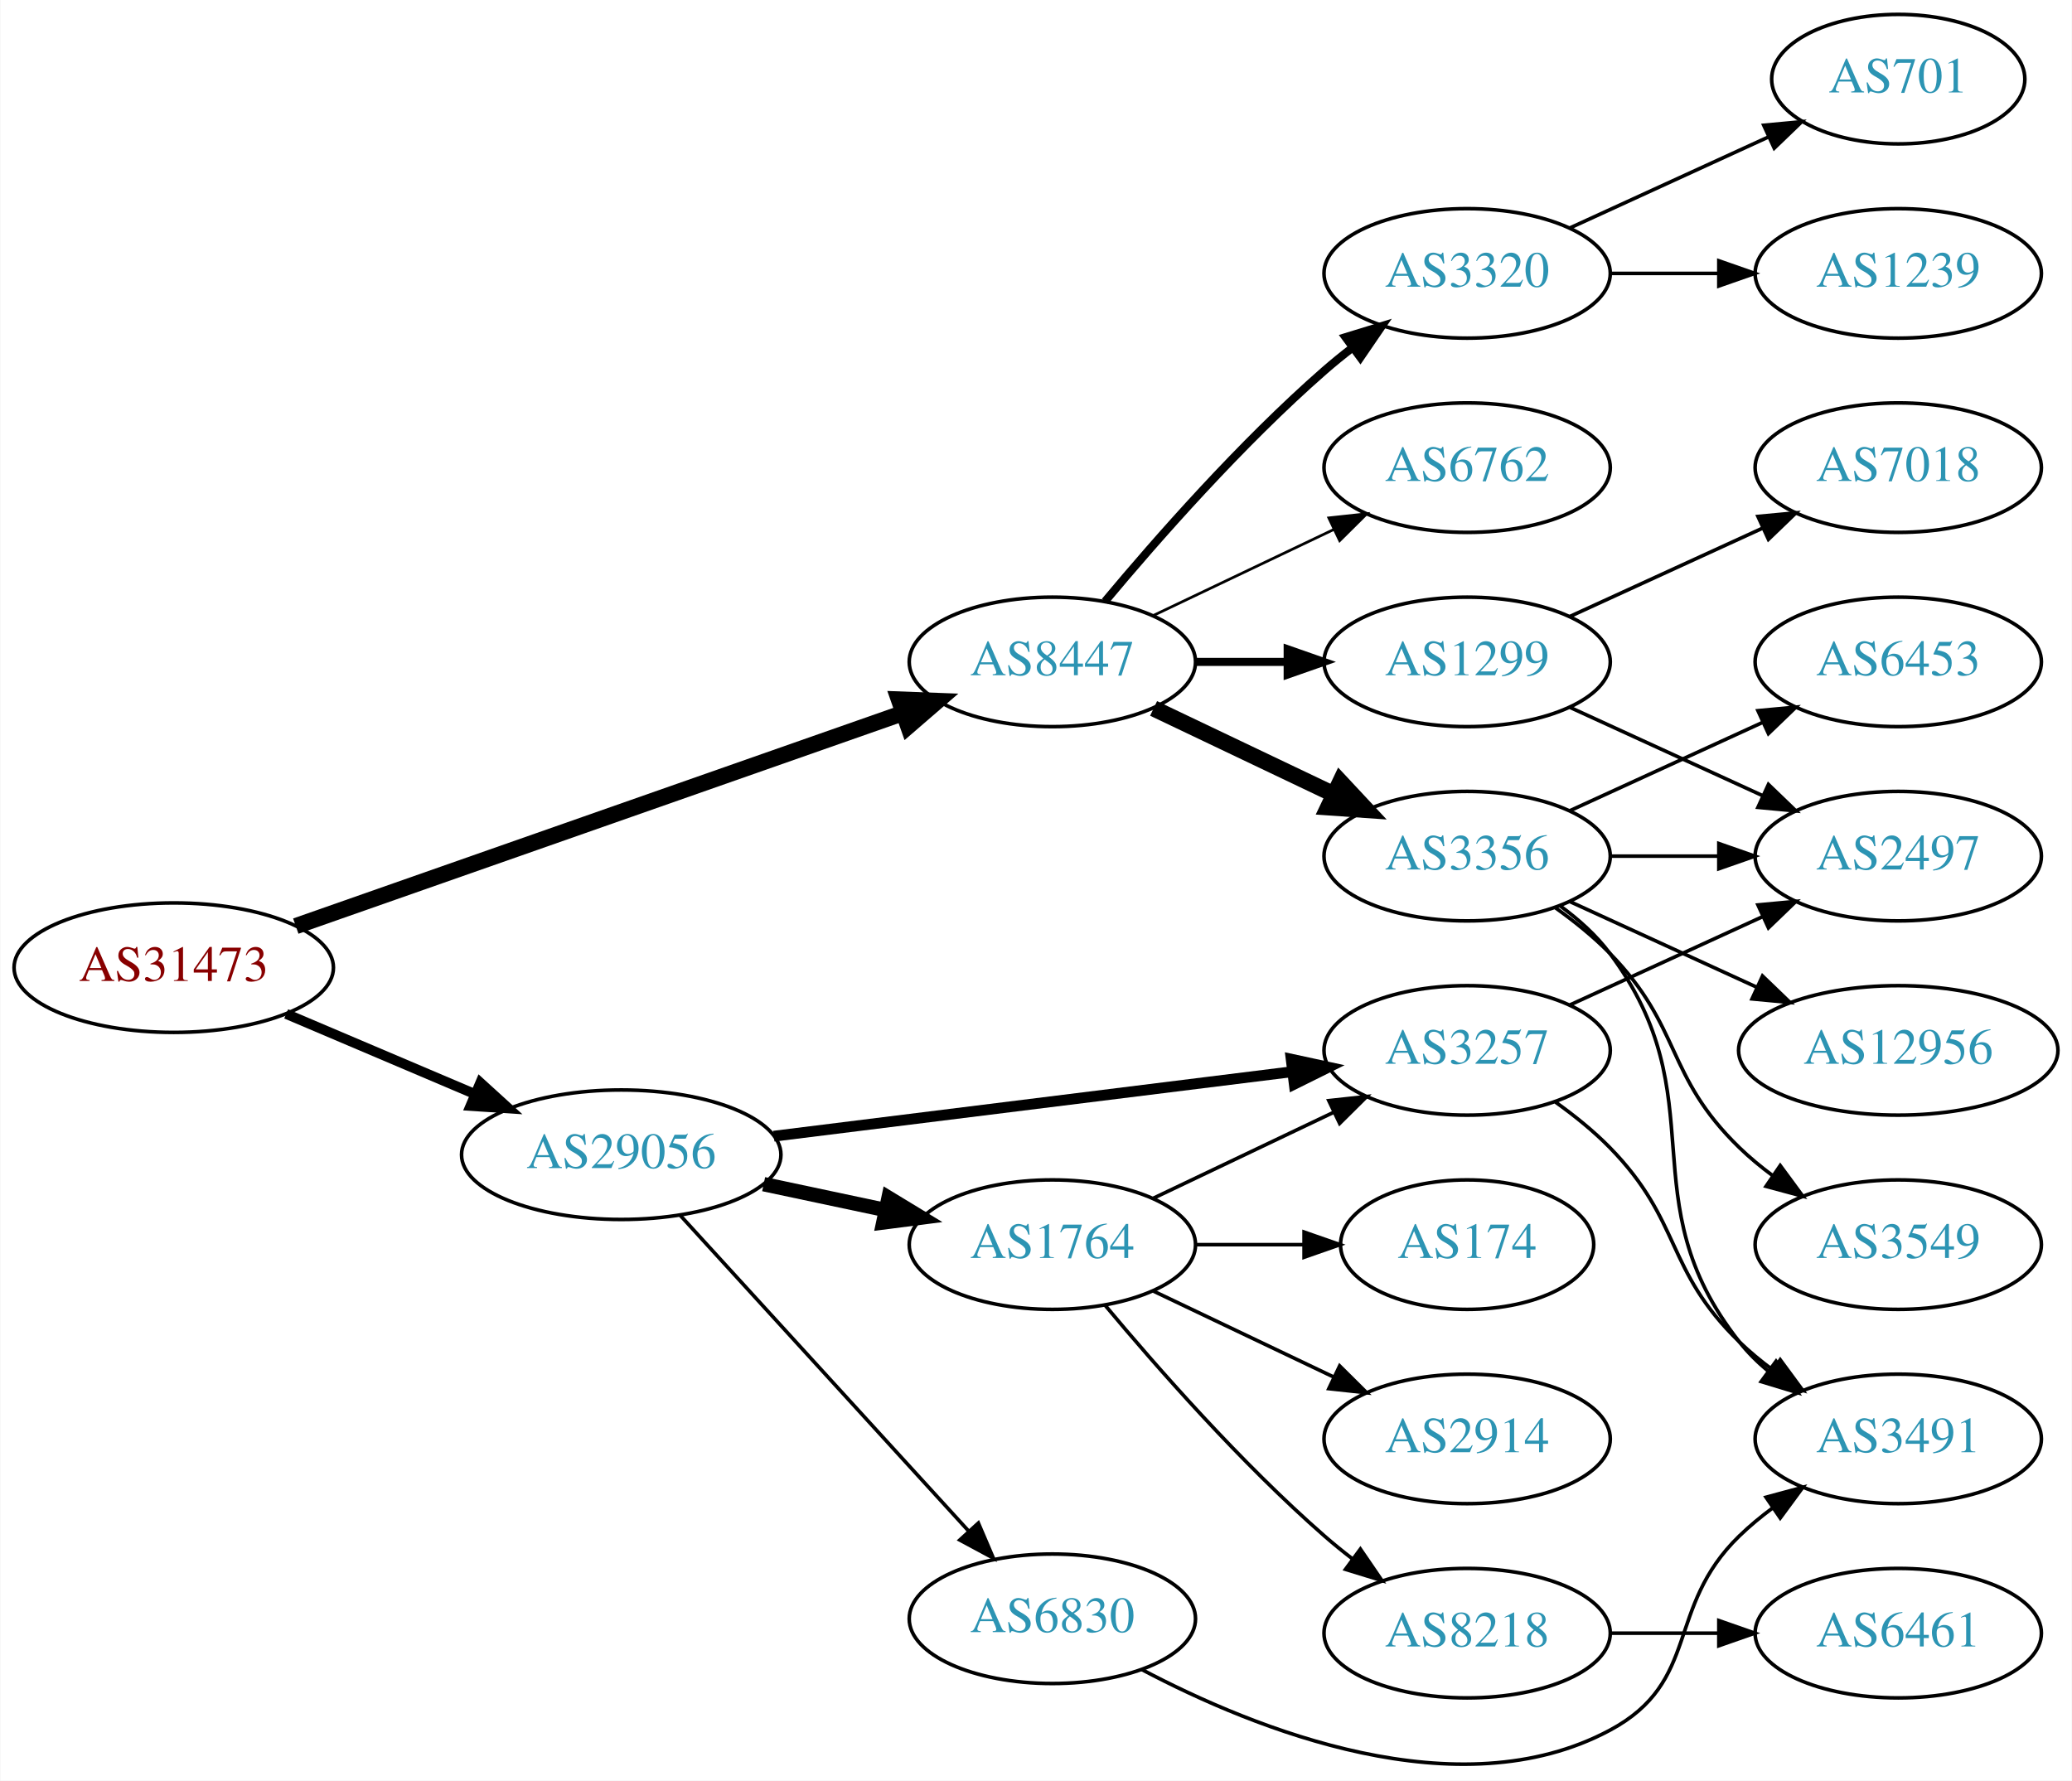
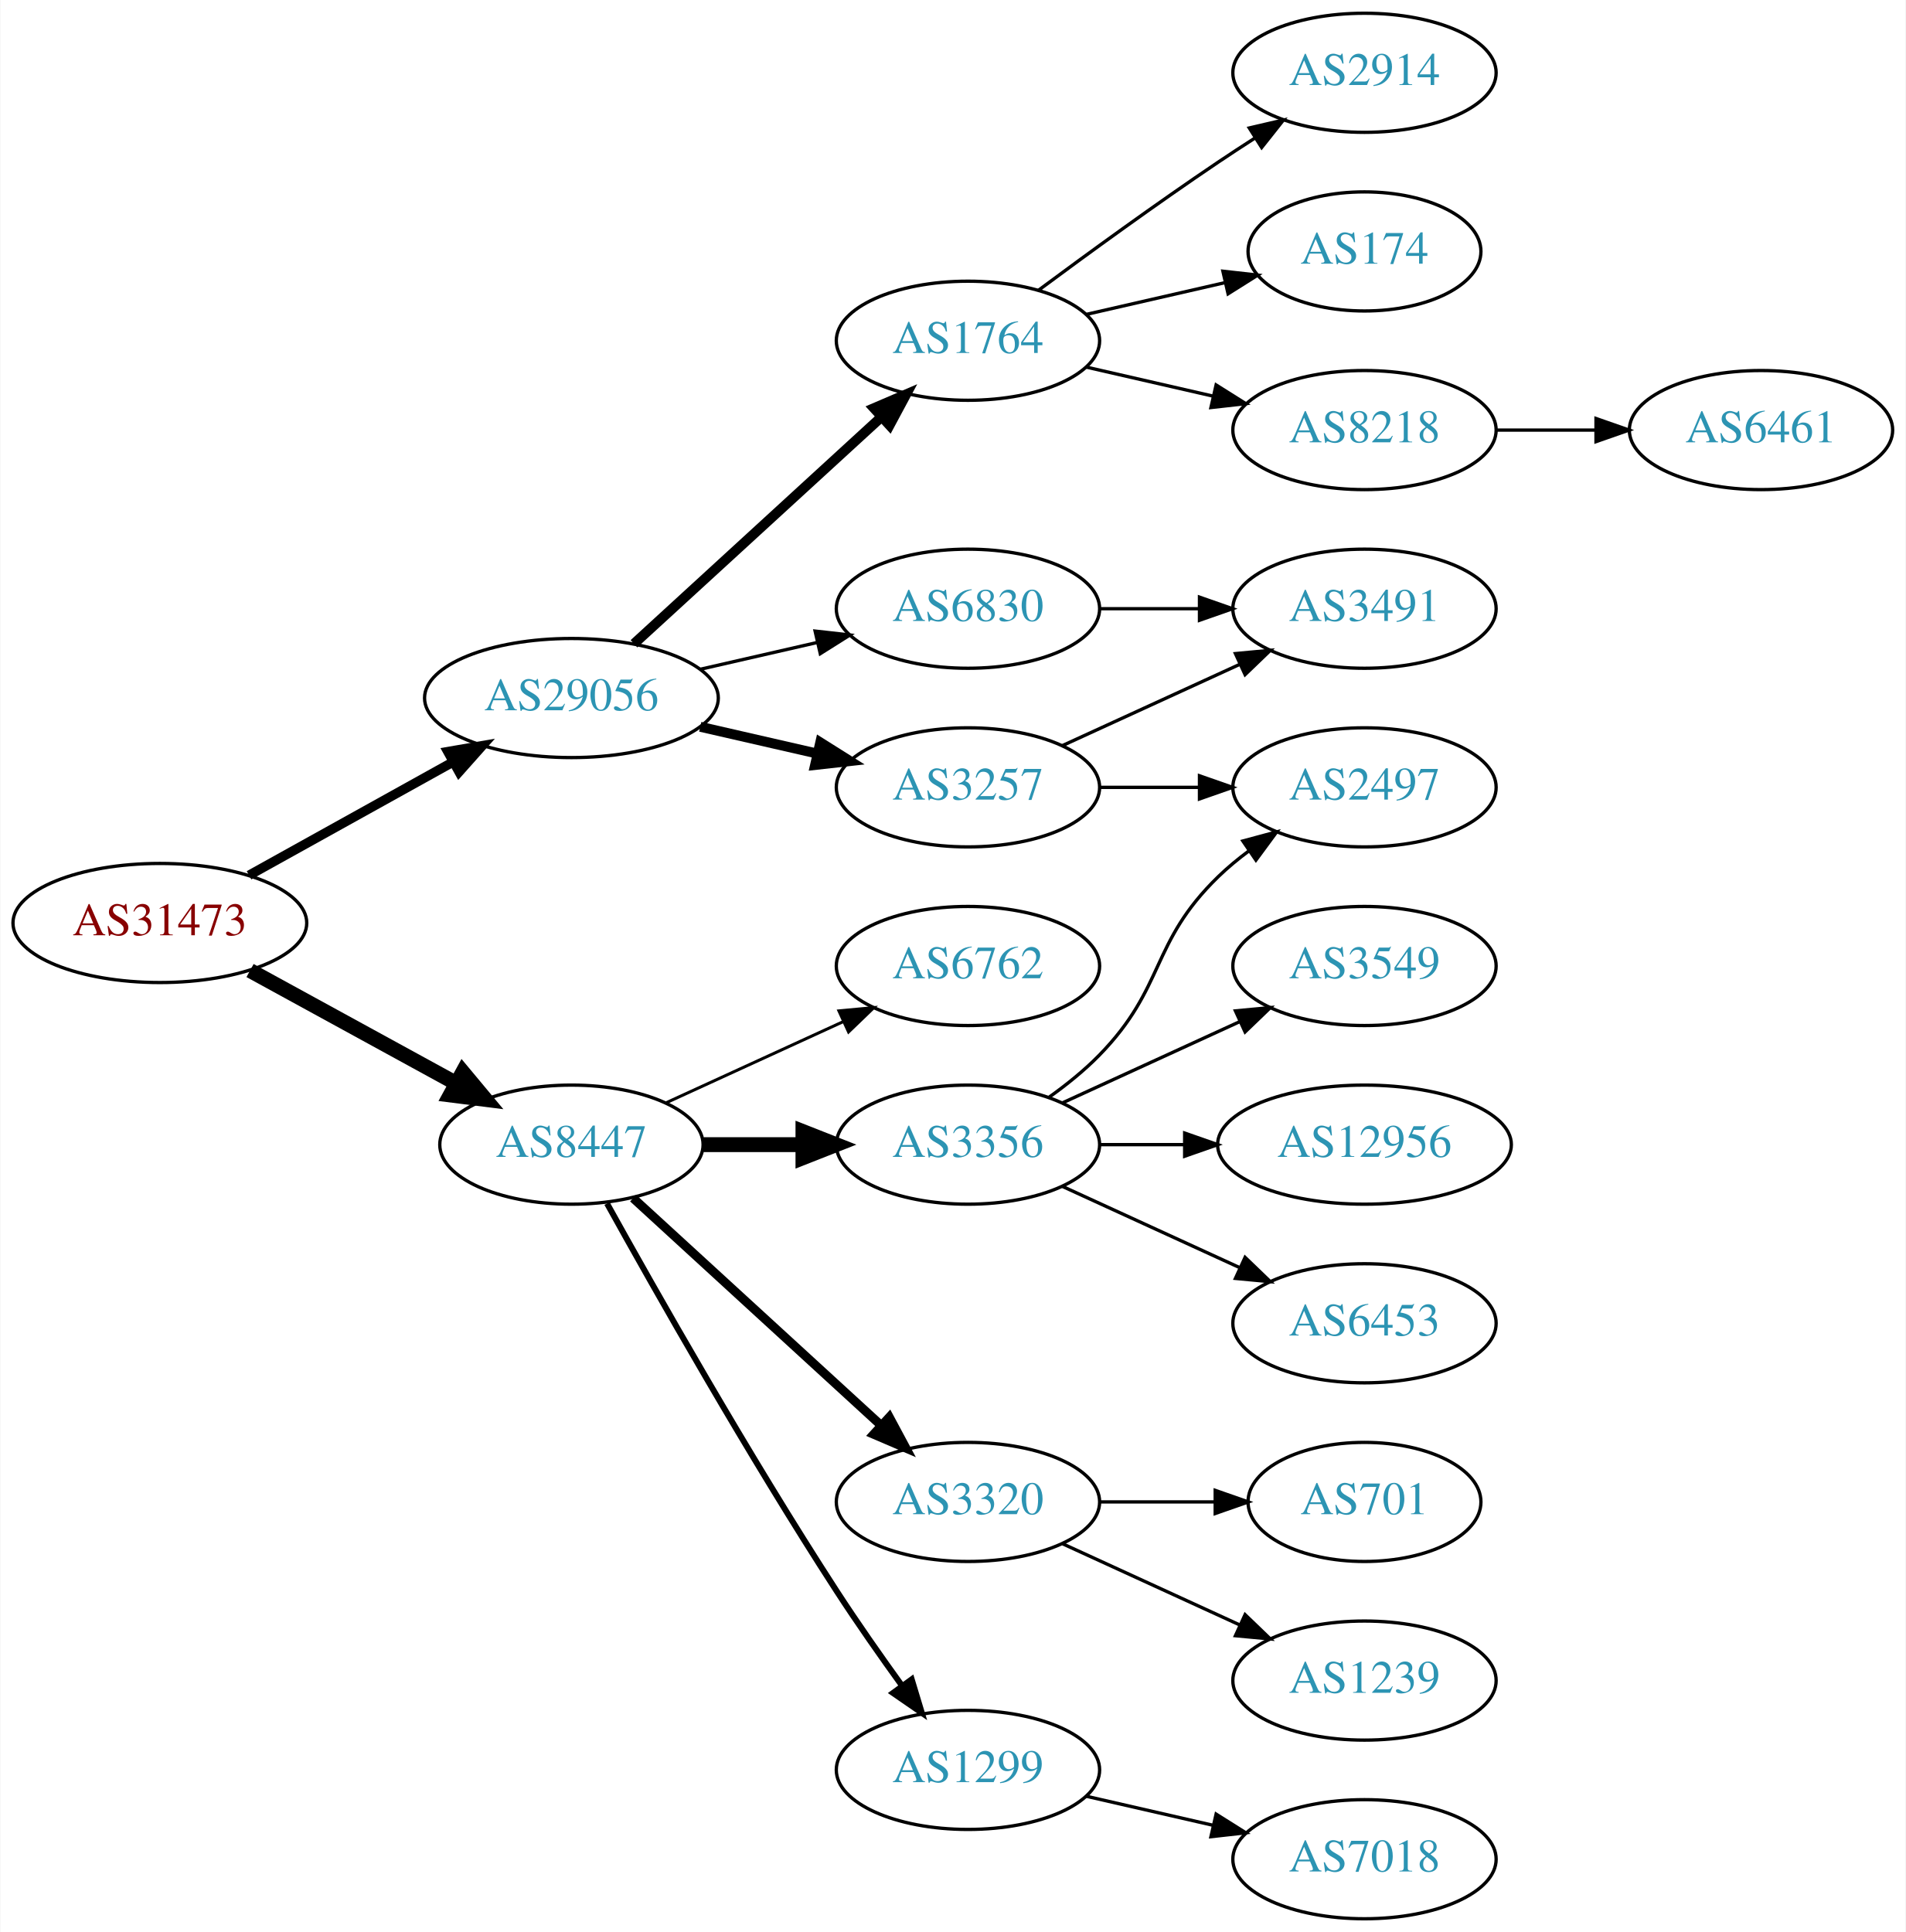
- <svg xmlns="http://www.w3.org/2000/svg" xmlns:xlink="http://www.w3.org/1999/xlink" width="576pt" height="495pt" viewBox="0.00 0.00 575.76 494.97">
-   <g id="graph0" class="graph" transform="scale(1 1) rotate(0) translate(4 490.972)">
-     <polygon fill="white" stroke="none" points="-4,4 -4,-490.972 571.762,-490.972 571.762,4 -4,4" />
+ <svg xmlns="http://www.w3.org/2000/svg" xmlns:xlink="http://www.w3.org/1999/xlink" width="576pt" height="584pt" viewBox="0.00 0.00 575.76 584.00">
+   <g id="graph0" class="graph" transform="scale(1 1) rotate(0) translate(4 580)">
+     <polygon fill="white" stroke="none" points="-4,4 -4,-580 571.762,-580 571.762,4 -4,4" />
    <g id="node1" class="node">
      <g id="a_node1">
        <a xlink:href="/asn/31473" xlink:title="AS31473 ~ BearingPoint Technology GmbH [AT]">
-           <ellipse fill="#ffffff" stroke="black" cx="44.196" cy="-221.972" rx="44.393" ry="18" />
-           <text text-anchor="middle" x="44.196" y="-218.272" font-family="Times,serif" font-size="14.00" fill="#880000">AS31473</text>
+           <ellipse fill="#ffffff" stroke="black" cx="44.196" cy="-301" rx="44.393" ry="18" />
+           <text text-anchor="middle" x="44.196" y="-297.3" font-family="Times,serif" font-size="14.00" fill="#880000">AS31473</text>
        </a>
      </g>
    </g>
    <g id="node2" class="node">
      <g id="a_node2">
        <a xlink:href="/asn/8447" xlink:title="AS8447 ~ A1 Telekom Austria AG [AT]">
-           <ellipse fill="#ffffff" stroke="black" cx="288.431" cy="-306.972" rx="39.794" ry="18" />
-           <text text-anchor="middle" x="288.431" y="-303.272" font-family="Times,serif" font-size="14.00" fill="#2c94b3">AS8447</text>
+           <ellipse fill="#ffffff" stroke="black" cx="168.588" cy="-234" rx="39.794" ry="18" />
+           <text text-anchor="middle" x="168.588" y="-230.3" font-family="Times,serif" font-size="14.00" fill="#2c94b3">AS8447</text>
        </a>
      </g>
    </g>
    <g id="edge1" class="edge">
-       <path fill="none" stroke="black" stroke-width="4.5" d="M78.117,-233.524C121.956,-248.907 199.464,-276.104 246.864,-292.737" />
-       <polygon fill="black" stroke="black" stroke-width="4.5" points="245.759,-296.522 256.498,-296.118 248.366,-289.091 245.759,-296.522" />
+       <path fill="none" stroke="black" stroke-width="4.5" d="M71.452,-286.627C89.643,-276.669 114.029,-263.32 133.688,-252.558" />
+       <polygon fill="black" stroke="black" stroke-width="4.5" points="135.748,-255.919 142.629,-247.663 131.967,-249.011 135.748,-255.919" />
    </g>
    <g id="node3" class="node">
      <g id="a_node3">
        <a xlink:href="/asn/29056" xlink:title="AS29056 ~ Citycom Telekommunikation GmbH [AT]">
-           <ellipse fill="#ffffff" stroke="black" cx="168.588" cy="-169.972" rx="44.393" ry="18" />
-           <text text-anchor="middle" x="168.588" y="-166.272" font-family="Times,serif" font-size="14.00" fill="#2c94b3">AS29056</text>
+           <ellipse fill="#ffffff" stroke="black" cx="168.588" cy="-369" rx="44.393" ry="18" />
+           <text text-anchor="middle" x="168.588" y="-365.3" font-family="Times,serif" font-size="14.00" fill="#2c94b3">AS29056</text>
        </a>
      </g>
    </g>
    <g id="edge2" class="edge">
-       <path fill="none" stroke="black" stroke-width="2.769" d="M75.45,-209.118C91.191,-202.43 110.638,-194.168 127.603,-186.96" />
-       <polygon fill="black" stroke="black" stroke-width="2.769" points="129.423,-189.99 137.258,-182.858 126.685,-183.547 129.423,-189.99" />
+       <path fill="none" stroke="black" stroke-width="2.864" d="M71.152,-315.421C89.083,-325.383 113.137,-338.747 132.735,-349.636" />
+       <polygon fill="black" stroke="black" stroke-width="2.864" points="131.228,-352.803 141.669,-354.6 134.628,-346.684 131.228,-352.803" />
    </g>
    <g id="node4" class="node">
      <g id="a_node4">
-         <a xlink:href="/asn/3320" xlink:title="AS3320 ~ DTAG [DE]">
-           <ellipse fill="#ffffff" stroke="black" cx="403.724" cy="-414.972" rx="39.794" ry="18" />
-           <text text-anchor="middle" x="403.724" y="-411.272" font-family="Times,serif" font-size="14.00" fill="#2c94b3">AS3320</text>
+         <a xlink:href="/asn/6762" xlink:title="AS6762 ~ TELECOM ITALIA SPARKLE S.p.A. [IT]">
+           <ellipse fill="#ffffff" stroke="black" cx="288.431" cy="-288" rx="39.794" ry="18" />
+           <text text-anchor="middle" x="288.431" y="-284.3" font-family="Times,serif" font-size="14.00" fill="#2c94b3">AS6762</text>
        </a>
      </g>
    </g>
    <g id="edge3" class="edge">
-       <path fill="none" stroke="black" stroke-width="2.25" d="M303.061,-323.789C317.343,-340.901 340.89,-367.717 364.077,-387.972 366.543,-390.126 369.182,-392.266 371.879,-394.343" />
-       <polygon fill="black" stroke="black" stroke-width="2.25" points="369.904,-397.236 380.033,-400.342 374.052,-391.597 369.904,-397.236" />
+       <path fill="none" stroke="black" stroke-width="0.9" d="M197.217,-246.661C213.174,-253.973 233.445,-263.261 250.727,-271.181" />
+       <polygon fill="black" stroke="black" stroke-width="0.9" points="249.426,-274.435 259.975,-275.419 252.342,-268.071 249.426,-274.435" />
    </g>
    <g id="node5" class="node">
      <g id="a_node5">
        <a xlink:href="/asn/3356" xlink:title="AS3356 ~ LEVEL3 [US]">
-           <ellipse fill="#ffffff" stroke="black" cx="403.724" cy="-252.972" rx="39.794" ry="18" />
-           <text text-anchor="middle" x="403.724" y="-249.272" font-family="Times,serif" font-size="14.00" fill="#2c94b3">AS3356</text>
+           <ellipse fill="#ffffff" stroke="black" cx="288.431" cy="-234" rx="39.794" ry="18" />
+           <text text-anchor="middle" x="288.431" y="-230.3" font-family="Times,serif" font-size="14.00" fill="#2c94b3">AS3356</text>
        </a>
      </g>
    </g>
    <g id="edge4" class="edge">
-       <path fill="none" stroke="black" stroke-width="4.5" d="M316.567,-294.038C331.561,-286.891 350.382,-277.92 366.605,-270.187" />
-       <polygon fill="black" stroke="black" stroke-width="4.5" points="368.476,-273.658 375.809,-265.801 365.087,-266.549 368.476,-273.658" />
+       <path fill="none" stroke="black" stroke-width="4.5" d="M208.501,-234C218.054,-234 228.404,-234 238.367,-234" />
+       <polygon fill="black" stroke="black" stroke-width="4.5" points="238.559,-237.938 248.559,-234 238.559,-230.063 238.559,-237.938" />
    </g>
    <g id="node6" class="node">
      <g id="a_node6">
        <a xlink:href="/asn/1299" xlink:title="AS1299 ~ Telia Carrier [EU]">
-           <ellipse fill="#ffffff" stroke="black" cx="403.724" cy="-306.972" rx="39.794" ry="18" />
-           <text text-anchor="middle" x="403.724" y="-303.272" font-family="Times,serif" font-size="14.00" fill="#2c94b3">AS1299</text>
+           <ellipse fill="#ffffff" stroke="black" cx="288.431" cy="-45" rx="39.794" ry="18" />
+           <text text-anchor="middle" x="288.431" y="-41.3" font-family="Times,serif" font-size="14.00" fill="#2c94b3">AS1299</text>
        </a>
      </g>
    </g>
    <g id="edge5" class="edge">
-       <path fill="none" stroke="black" stroke-width="2.25" d="M328.103,-306.972C336.306,-306.972 345.07,-306.972 353.602,-306.972" />
-       <polygon fill="black" stroke="black" stroke-width="2.25" points="353.841,-310.472 363.841,-306.972 353.841,-303.472 353.841,-310.472" />
+       <path fill="none" stroke="black" stroke-width="1.8" d="M179.341,-216.217C193.817,-190.099 222.15,-140.023 248.784,-99 254.969,-89.474 262.117,-79.283 268.571,-70.349" />
+       <polygon fill="black" stroke="black" stroke-width="1.8" points="271.426,-72.374 274.492,-62.232 265.771,-68.249 271.426,-72.374" />
    </g>
    <g id="node7" class="node">
      <g id="a_node7">
-         <a xlink:href="/asn/6762" xlink:title="AS6762 ~ TELECOM ITALIA SPARKLE S.p.A. [IT]">
-           <ellipse fill="#ffffff" stroke="black" cx="403.724" cy="-360.972" rx="39.794" ry="18" />
-           <text text-anchor="middle" x="403.724" y="-357.272" font-family="Times,serif" font-size="14.00" fill="#2c94b3">AS6762</text>
+         <a xlink:href="/asn/3320" xlink:title="AS3320 ~ DTAG [DE]">
+           <ellipse fill="#ffffff" stroke="black" cx="288.431" cy="-126" rx="39.794" ry="18" />
+           <text text-anchor="middle" x="288.431" y="-122.3" font-family="Times,serif" font-size="14.00" fill="#2c94b3">AS3320</text>
        </a>
      </g>
    </g>
    <g id="edge6" class="edge">
-       <path fill="none" stroke="black" stroke-width="0.75" d="M316.567,-319.906C331.561,-327.053 350.382,-336.024 366.605,-343.756" />
-       <polygon fill="black" stroke="black" stroke-width="0.75" points="365.276,-347 375.809,-348.143 368.288,-340.681 365.276,-347" />
+       <path fill="none" stroke="black" stroke-width="2.7" d="M187.23,-217.831C207.103,-199.618 239.566,-169.867 262.135,-149.183" />
+       <polygon fill="black" stroke="black" stroke-width="2.7" points="264.66,-151.616 269.668,-142.279 259.931,-146.455 264.66,-151.616" />
+     </g>
+     <g id="node15" class="node">
+       <g id="a_node15">
+         <a xlink:href="/asn/1764" xlink:title="AS1764 ~ NEXTLAYER-AS [AT]">
+           <ellipse fill="#ffffff" stroke="black" cx="288.431" cy="-477" rx="39.794" ry="18" />
+           <text text-anchor="middle" x="288.431" y="-473.3" font-family="Times,serif" font-size="14.00" fill="#2c94b3">AS1764</text>
+         </a>
+       </g>
+     </g>
+     <g id="edge14" class="edge">
+       <path fill="none" stroke="black" stroke-width="3" d="M187.486,-385.403C207.414,-403.667 239.772,-433.322 262.249,-453.921" />
+       <polygon fill="black" stroke="black" stroke-width="3" points="260.014,-456.62 269.751,-460.797 264.743,-451.46 260.014,-456.62" />
    </g>
    <g id="node16" class="node">
      <g id="a_node16">
-         <a xlink:href="/asn/1764" xlink:title="AS1764 ~ NEXTLAYER-AS [AT]">
-           <ellipse fill="#ffffff" stroke="black" cx="288.431" cy="-144.972" rx="39.794" ry="18" />
-           <text text-anchor="middle" x="288.431" y="-141.272" font-family="Times,serif" font-size="14.00" fill="#2c94b3">AS1764</text>
-         </a>
-       </g>
-     </g>
-     <g id="edge16" class="edge">
-       <path fill="none" stroke="black" stroke-width="4" d="M208.174,-161.786C218.967,-159.496 230.797,-156.987 241.948,-154.621" />
-       <polygon fill="black" stroke="black" stroke-width="4" points="242.893,-157.998 251.949,-152.499 241.441,-151.151 242.893,-157.998" />
+         <a xlink:href="/asn/3257" xlink:title="AS3257 ~ GTT [DE]">
+           <ellipse fill="#ffffff" stroke="black" cx="288.431" cy="-342" rx="39.794" ry="18" />
+           <text text-anchor="middle" x="288.431" y="-338.3" font-family="Times,serif" font-size="14.00" fill="#2c94b3">AS3257</text>
+         </a>
+       </g>
+     </g>
+     <g id="edge15" class="edge">
+       <path fill="none" stroke="black" stroke-width="3" d="M207.523,-360.308C218.764,-357.733 231.176,-354.889 242.799,-352.226" />
+       <polygon fill="black" stroke="black" stroke-width="3" points="243.795,-355.588 252.761,-349.943 242.232,-348.765 243.795,-355.588" />
    </g>
    <g id="node17" class="node">
      <g id="a_node17">
        <a xlink:href="/asn/6830" xlink:title="AS6830 ~ LGI-UPC [AT]">
-           <ellipse fill="#ffffff" stroke="black" cx="288.431" cy="-40.972" rx="39.794" ry="18" />
-           <text text-anchor="middle" x="288.431" y="-37.272" font-family="Times,serif" font-size="14.00" fill="#2c94b3">AS6830</text>
-         </a>
-       </g>
-     </g>
-     <g id="edge17" class="edge">
-       <path fill="none" stroke="black" d="M184.994,-153.107C205.461,-130.702 241.756,-90.971 265.192,-65.316" />
-       <polygon fill="black" stroke="black" points="267.861,-67.584 272.021,-57.84 262.692,-62.863 267.861,-67.584" />
+           <ellipse fill="#ffffff" stroke="black" cx="288.431" cy="-396" rx="39.794" ry="18" />
+           <text text-anchor="middle" x="288.431" y="-392.3" font-family="Times,serif" font-size="14.00" fill="#2c94b3">AS6830</text>
+         </a>
+       </g>
+     </g>
+     <g id="edge16" class="edge">
+       <path fill="none" stroke="black" d="M207.523,-377.692C218.764,-380.267 231.176,-383.111 242.799,-385.774" />
+       <polygon fill="black" stroke="black" points="242.232,-389.235 252.761,-388.057 243.795,-382.412 242.232,-389.235" />
+     </g>
+     <g id="node8" class="node">
+       <g id="a_node8">
+         <a xlink:href="/asn/2497" xlink:title="AS2497 ~ Internet Initiative Japan Inc. [JP]">
+           <ellipse fill="#ffffff" stroke="black" cx="408.273" cy="-342" rx="39.794" ry="18" />
+           <text text-anchor="middle" x="408.273" y="-338.3" font-family="Times,serif" font-size="14.00" fill="#2c94b3">AS2497</text>
+         </a>
+       </g>
+     </g>
+     <g id="edge7" class="edge">
+       <path fill="none" stroke="black" d="M313.025,-248.389C318.281,-252.148 323.613,-256.437 328.077,-261 348.25,-281.617 343.384,-294.906 364.077,-315 366.922,-317.763 370.096,-320.386 373.396,-322.834" />
+       <polygon fill="black" stroke="black" points="371.513,-325.786 381.744,-328.538 375.462,-320.006 371.513,-325.786" />
+     </g>
+     <g id="node9" class="node">
+       <g id="a_node9">
+         <a xlink:href="/asn/3549" xlink:title="AS3549 ~ Level 3 Parent, LLC [US]">
+           <ellipse fill="#ffffff" stroke="black" cx="408.273" cy="-288" rx="39.794" ry="18" />
+           <text text-anchor="middle" x="408.273" y="-284.3" font-family="Times,serif" font-size="14.00" fill="#2c94b3">AS3549</text>
+         </a>
+       </g>
+     </g>
+     <g id="edge8" class="edge">
+       <path fill="none" stroke="black" d="M317.06,-246.661C333.017,-253.973 353.287,-263.261 370.57,-271.181" />
+       <polygon fill="black" stroke="black" points="369.269,-274.435 379.818,-275.419 372.185,-268.071 369.269,-274.435" />
+     </g>
+     <g id="node10" class="node">
+       <g id="a_node10">
+         <a xlink:href="/asn/12956" xlink:title="AS12956 ~ TELXIUS [ES]">
+           <ellipse fill="#ffffff" stroke="black" cx="408.273" cy="-234" rx="44.393" ry="18" />
+           <text text-anchor="middle" x="408.273" y="-230.3" font-family="Times,serif" font-size="14.00" fill="#2c94b3">AS12956</text>
+         </a>
+       </g>
+     </g>
+     <g id="edge9" class="edge">
+       <path fill="none" stroke="black" d="M328.343,-234C336.446,-234 345.121,-234 353.648,-234" />
+       <polygon fill="black" stroke="black" points="353.925,-237.5 363.925,-234 353.925,-230.5 353.925,-237.5" />
+     </g>
+     <g id="node11" class="node">
+       <g id="a_node11">
+         <a xlink:href="/asn/6453" xlink:title="AS6453 ~ TATA COMMUNICATIONS (AMERICA) INC [US]">
+           <ellipse fill="#ffffff" stroke="black" cx="408.273" cy="-180" rx="39.794" ry="18" />
+           <text text-anchor="middle" x="408.273" y="-176.3" font-family="Times,serif" font-size="14.00" fill="#2c94b3">AS6453</text>
+         </a>
+       </g>
+     </g>
+     <g id="edge10" class="edge">
+       <path fill="none" stroke="black" d="M317.06,-221.339C333.017,-214.027 353.287,-204.739 370.57,-196.819" />
+       <polygon fill="black" stroke="black" points="372.185,-199.929 379.818,-192.581 369.269,-193.565 372.185,-199.929" />
+     </g>
+     <g id="node12" class="node">
+       <g id="a_node12">
+         <a xlink:href="/asn/7018" xlink:title="AS7018 ~ AT&amp;T Services, Inc. [US]">
+           <ellipse fill="#ffffff" stroke="black" cx="408.273" cy="-18" rx="39.794" ry="18" />
+           <text text-anchor="middle" x="408.273" y="-14.3" font-family="Times,serif" font-size="14.00" fill="#2c94b3">AS7018</text>
+         </a>
+       </g>
+     </g>
+     <g id="edge11" class="edge">
+       <path fill="none" stroke="black" d="M324.15,-37.045C336.15,-34.296 349.771,-31.175 362.463,-28.267" />
+       <polygon fill="black" stroke="black" points="363.429,-31.636 372.395,-25.991 361.866,-24.813 363.429,-31.636" />
+     </g>
+     <g id="node13" class="node">
+       <g id="a_node13">
+         <a xlink:href="/asn/701" xlink:title="AS701 ~ UUNET [US]">
+           <ellipse fill="#ffffff" stroke="black" cx="408.273" cy="-126" rx="35.194" ry="18" />
+           <text text-anchor="middle" x="408.273" y="-122.3" font-family="Times,serif" font-size="14.00" fill="#2c94b3">AS701</text>
+         </a>
+       </g>
+     </g>
+     <g id="edge12" class="edge">
+       <path fill="none" stroke="black" d="M328.343,-126C339.43,-126 351.59,-126 362.972,-126" />
+       <polygon fill="black" stroke="black" points="363.154,-129.5 373.154,-126 363.154,-122.5 363.154,-129.5" />
+     </g>
+     <g id="node14" class="node">
+       <g id="a_node14">
+         <a xlink:href="/asn/1239" xlink:title="AS1239 ~ Sprint [US]">
+           <ellipse fill="#ffffff" stroke="black" cx="408.273" cy="-72" rx="39.794" ry="18" />
+           <text text-anchor="middle" x="408.273" y="-68.3" font-family="Times,serif" font-size="14.00" fill="#2c94b3">AS1239</text>
+         </a>
+       </g>
+     </g>
+     <g id="edge13" class="edge">
+       <path fill="none" stroke="black" d="M317.06,-113.339C333.017,-106.027 353.287,-96.739 370.57,-88.819" />
+       <polygon fill="black" stroke="black" points="372.185,-91.929 379.818,-84.581 369.269,-85.565 372.185,-91.929" />
    </g>
    <g id="node18" class="node">
      <g id="a_node18">
-         <a xlink:href="/asn/3257" xlink:title="AS3257 ~ GTT [DE]">
-           <ellipse fill="#ffffff" stroke="black" cx="403.724" cy="-198.972" rx="39.794" ry="18" />
-           <text text-anchor="middle" x="403.724" y="-195.272" font-family="Times,serif" font-size="14.00" fill="#2c94b3">AS3257</text>
-         </a>
-       </g>
-     </g>
-     <g id="edge18" class="edge">
-       <path fill="none" stroke="black" stroke-width="3" d="M211,-175.123C251.374,-180.145 312.717,-187.776 355.092,-193.047" />
-       <polygon fill="black" stroke="black" stroke-width="3" points="354.809,-196.539 365.164,-194.3 355.673,-189.592 354.809,-196.539" />
-     </g>
-     <g id="node8" class="node">
-       <g id="a_node8">
-         <a xlink:href="/asn/1239" xlink:title="AS1239 ~ Sprint [US]">
-           <ellipse fill="#ffffff" stroke="black" cx="523.566" cy="-414.972" rx="39.794" ry="18" />
-           <text text-anchor="middle" x="523.566" y="-411.272" font-family="Times,serif" font-size="14.00" fill="#2c94b3">AS1239</text>
-         </a>
-       </g>
-     </g>
-     <g id="edge7" class="edge">
-       <path fill="none" stroke="black" d="M443.636,-414.972C453.19,-414.972 463.539,-414.972 473.502,-414.972" />
-       <polygon fill="black" stroke="black" points="473.695,-418.472 483.695,-414.972 473.694,-411.472 473.695,-418.472" />
-     </g>
-     <g id="node9" class="node">
-       <g id="a_node9">
-         <a xlink:href="/asn/701" xlink:title="AS701 ~ UUNET [US]">
-           <ellipse fill="#ffffff" stroke="black" cx="523.566" cy="-468.972" rx="35.194" ry="18" />
-           <text text-anchor="middle" x="523.566" y="-465.272" font-family="Times,serif" font-size="14.00" fill="#2c94b3">AS701</text>
-         </a>
-       </g>
-     </g>
-     <g id="edge8" class="edge">
-       <path fill="none" stroke="black" d="M432.353,-427.632C448.769,-435.155 469.75,-444.77 487.347,-452.833" />
-       <polygon fill="black" stroke="black" points="486.176,-456.146 496.725,-457.13 489.092,-449.782 486.176,-456.146" />
-     </g>
-     <g id="node10" class="node">
-       <g id="a_node10">
-         <a xlink:href="/asn/6453" xlink:title="AS6453 ~ TATA COMMUNICATIONS (AMERICA) INC [US]">
-           <ellipse fill="#ffffff" stroke="black" cx="523.566" cy="-306.972" rx="39.794" ry="18" />
-           <text text-anchor="middle" x="523.566" y="-303.272" font-family="Times,serif" font-size="14.00" fill="#2c94b3">AS6453</text>
-         </a>
-       </g>
-     </g>
-     <g id="edge9" class="edge">
-       <path fill="none" stroke="black" d="M432.353,-265.632C448.31,-272.945 468.58,-282.233 485.863,-290.153" />
-       <polygon fill="black" stroke="black" points="484.562,-293.407 495.111,-294.391 487.478,-287.043 484.562,-293.407" />
-     </g>
-     <g id="node11" class="node">
-       <g id="a_node11">
-         <a xlink:href="/asn/12956" xlink:title="AS12956 ~ TELXIUS [ES]">
-           <ellipse fill="#ffffff" stroke="black" cx="523.566" cy="-198.972" rx="44.393" ry="18" />
-           <text text-anchor="middle" x="523.566" y="-195.272" font-family="Times,serif" font-size="14.00" fill="#2c94b3">AS12956</text>
-         </a>
-       </g>
-     </g>
-     <g id="edge10" class="edge">
-       <path fill="none" stroke="black" d="M432.353,-240.311C447.85,-233.21 467.417,-224.243 484.364,-216.478" />
-       <polygon fill="black" stroke="black" points="485.833,-219.654 493.466,-212.307 482.917,-213.291 485.833,-219.654" />
-     </g>
-     <g id="node12" class="node">
-       <g id="a_node12">
-         <a xlink:href="/asn/3491" xlink:title="AS3491 ~ PCCW Global, Inc. [US]">
-           <ellipse fill="#ffffff" stroke="black" cx="523.566" cy="-90.972" rx="39.794" ry="18" />
-           <text text-anchor="middle" x="523.566" y="-87.272" font-family="Times,serif" font-size="14.00" fill="#2c94b3">AS3491</text>
-         </a>
-       </g>
-     </g>
-     <g id="edge11" class="edge">
-       <path fill="none" stroke="black" d="M429.655,-239.09C434.731,-235.361 439.649,-230.956 443.37,-225.972 473.642,-185.43 448.072,-157.726 479.37,-117.972 481.695,-115.019 484.439,-112.302 487.398,-109.824" />
-       <polygon fill="black" stroke="black" points="489.591,-112.557 495.595,-103.827 485.457,-106.907 489.591,-112.557" />
-     </g>
-     <g id="node13" class="node">
-       <g id="a_node13">
-         <a xlink:href="/asn/3549" xlink:title="AS3549 ~ Level 3 Parent, LLC [US]">
-           <ellipse fill="#ffffff" stroke="black" cx="523.566" cy="-144.972" rx="39.794" ry="18" />
-           <text text-anchor="middle" x="523.566" y="-141.272" font-family="Times,serif" font-size="14.00" fill="#2c94b3">AS3549</text>
-         </a>
-       </g>
-     </g>
-     <g id="edge12" class="edge">
-       <path fill="none" stroke="black" d="M428.318,-238.582C433.574,-234.824 438.906,-230.535 443.37,-225.972 463.543,-205.355 458.677,-192.066 479.37,-171.972 482.215,-169.209 485.389,-166.586 488.689,-164.138" />
-       <polygon fill="black" stroke="black" points="490.755,-166.965 497.037,-158.434 486.806,-161.186 490.755,-166.965" />
-     </g>
-     <g id="node14" class="node">
-       <g id="a_node14">
-         <a xlink:href="/asn/2497" xlink:title="AS2497 ~ Internet Initiative Japan Inc. [JP]">
-           <ellipse fill="#ffffff" stroke="black" cx="523.566" cy="-252.972" rx="39.794" ry="18" />
-           <text text-anchor="middle" x="523.566" y="-249.272" font-family="Times,serif" font-size="14.00" fill="#2c94b3">AS2497</text>
-         </a>
-       </g>
-     </g>
-     <g id="edge13" class="edge">
-       <path fill="none" stroke="black" d="M443.636,-252.972C453.19,-252.972 463.539,-252.972 473.502,-252.972" />
-       <polygon fill="black" stroke="black" points="473.695,-256.472 483.695,-252.972 473.694,-249.472 473.695,-256.472" />
-     </g>
-     <g id="edge15" class="edge">
-       <path fill="none" stroke="black" d="M432.353,-294.311C448.31,-286.999 468.58,-277.71 485.863,-269.791" />
-       <polygon fill="black" stroke="black" points="487.478,-272.901 495.111,-265.553 484.562,-266.537 487.478,-272.901" />
-     </g>
-     <g id="node15" class="node">
-       <g id="a_node15">
-         <a xlink:href="/asn/7018" xlink:title="AS7018 ~ AT&amp;T Services, Inc. [US]">
-           <ellipse fill="#ffffff" stroke="black" cx="523.566" cy="-360.972" rx="39.794" ry="18" />
-           <text text-anchor="middle" x="523.566" y="-357.272" font-family="Times,serif" font-size="14.00" fill="#2c94b3">AS7018</text>
-         </a>
-       </g>
-     </g>
-     <g id="edge14" class="edge">
-       <path fill="none" stroke="black" d="M432.353,-319.632C448.31,-326.945 468.58,-336.233 485.863,-344.153" />
-       <polygon fill="black" stroke="black" points="484.562,-347.407 495.111,-348.391 487.478,-341.043 484.562,-347.407" />
-     </g>
-     <g id="edge20" class="edge">
-       <path fill="none" stroke="black" d="M316.567,-157.906C331.561,-165.053 350.382,-174.024 366.605,-181.756" />
-       <polygon fill="black" stroke="black" points="365.276,-185 375.809,-186.143 368.288,-178.681 365.276,-185" />
+         <a xlink:href="/asn/2914" xlink:title="AS2914 ~ NTT America, Inc. [US]">
+           <ellipse fill="#ffffff" stroke="black" cx="408.273" cy="-558" rx="39.794" ry="18" />
+           <text text-anchor="middle" x="408.273" y="-554.3" font-family="Times,serif" font-size="14.00" fill="#2c94b3">AS2914</text>
+         </a>
+       </g>
+     </g>
+     <g id="edge17" class="edge">
+       <path fill="none" stroke="black" d="M309.761,-492.277C324.623,-503.304 345.368,-518.407 364.077,-531 367.626,-533.389 371.377,-535.839 375.125,-538.242" />
+       <polygon fill="black" stroke="black" points="373.451,-541.325 383.774,-543.712 377.193,-535.409 373.451,-541.325" />
    </g>
    <g id="node19" class="node">
      <g id="a_node19">
-         <a xlink:href="/asn/2914" xlink:title="AS2914 ~ NTT America, Inc. [US]">
-           <ellipse fill="#ffffff" stroke="black" cx="403.724" cy="-90.972" rx="39.794" ry="18" />
-           <text text-anchor="middle" x="403.724" y="-87.272" font-family="Times,serif" font-size="14.00" fill="#2c94b3">AS2914</text>
-         </a>
-       </g>
-     </g>
-     <g id="edge19" class="edge">
-       <path fill="none" stroke="black" d="M316.567,-132.038C331.561,-124.891 350.382,-115.92 366.605,-108.187" />
-       <polygon fill="black" stroke="black" points="368.288,-111.263 375.809,-103.801 365.276,-104.944 368.288,-111.263" />
+         <a xlink:href="/asn/174" xlink:title="AS174 ~ Cogent Communications [US]">
+           <ellipse fill="#ffffff" stroke="black" cx="408.273" cy="-504" rx="35.194" ry="18" />
+           <text text-anchor="middle" x="408.273" y="-500.3" font-family="Times,serif" font-size="14.00" fill="#2c94b3">AS174</text>
+         </a>
+       </g>
+     </g>
+     <g id="edge18" class="edge">
+       <path fill="none" stroke="black" d="M324.15,-484.955C337.243,-487.955 352.265,-491.396 365.906,-494.522" />
+       <polygon fill="black" stroke="black" points="365.484,-498.016 376.013,-496.838 367.047,-491.193 365.484,-498.016" />
    </g>
    <g id="node20" class="node">
      <g id="a_node20">
-         <a xlink:href="/asn/174" xlink:title="AS174 ~ Cogent Communications [US]">
-           <ellipse fill="#ffffff" stroke="black" cx="403.724" cy="-144.972" rx="35.194" ry="18" />
-           <text text-anchor="middle" x="403.724" y="-141.272" font-family="Times,serif" font-size="14.00" fill="#2c94b3">AS174</text>
-         </a>
-       </g>
-     </g>
-     <g id="edge21" class="edge">
-       <path fill="none" stroke="black" d="M328.103,-144.972C337.808,-144.972 348.299,-144.972 358.262,-144.972" />
-       <polygon fill="black" stroke="black" points="358.398,-148.472 368.398,-144.972 358.398,-141.472 358.398,-148.472" />
+         <a xlink:href="/asn/8218" xlink:title="AS8218 ~ legacy Neotelecoms [FR]">
+           <ellipse fill="#ffffff" stroke="black" cx="408.273" cy="-450" rx="39.794" ry="18" />
+           <text text-anchor="middle" x="408.273" y="-446.3" font-family="Times,serif" font-size="14.00" fill="#2c94b3">AS8218</text>
+         </a>
+       </g>
+     </g>
+     <g id="edge19" class="edge">
+       <path fill="none" stroke="black" d="M324.15,-469.045C336.15,-466.296 349.771,-463.175 362.463,-460.267" />
+       <polygon fill="black" stroke="black" points="363.429,-463.636 372.395,-457.991 361.866,-456.813 363.429,-463.636" />
+     </g>
+     <g id="edge20" class="edge">
+       <path fill="none" stroke="black" d="M328.343,-342C337.897,-342 348.246,-342 358.209,-342" />
+       <polygon fill="black" stroke="black" points="358.402,-345.5 368.402,-342 358.402,-338.5 358.402,-345.5" />
    </g>
    <g id="node21" class="node">
      <g id="a_node21">
-         <a xlink:href="/asn/8218" xlink:title="AS8218 ~ legacy Neotelecoms [FR]">
-           <ellipse fill="#ffffff" stroke="black" cx="403.724" cy="-36.972" rx="39.794" ry="18" />
-           <text text-anchor="middle" x="403.724" y="-33.272" font-family="Times,serif" font-size="14.00" fill="#2c94b3">AS8218</text>
-         </a>
-       </g>
-     </g>
-     <g id="edge22" class="edge">
-       <path fill="none" stroke="black" d="M303.061,-128.155C317.343,-111.042 340.89,-84.227 364.077,-63.972 366.543,-61.818 369.182,-59.678 371.879,-57.6" />
-       <polygon fill="black" stroke="black" points="374.052,-60.347 380.033,-51.602 369.904,-54.708 374.052,-60.347" />
+         <a xlink:href="/asn/3491" xlink:title="AS3491 ~ PCCW Global, Inc. [US]">
+           <ellipse fill="#ffffff" stroke="black" cx="408.273" cy="-396" rx="39.794" ry="18" />
+           <text text-anchor="middle" x="408.273" y="-392.3" font-family="Times,serif" font-size="14.00" fill="#2c94b3">AS3491</text>
+         </a>
+       </g>
+     </g>
+     <g id="edge21" class="edge">
+       <path fill="none" stroke="black" d="M317.06,-354.661C333.017,-361.973 353.287,-371.261 370.57,-379.181" />
+       <polygon fill="black" stroke="black" points="369.269,-382.435 379.818,-383.419 372.185,-376.071 369.269,-382.435" />
    </g>
    <g id="edge23" class="edge">
-       <path fill="none" stroke="black" d="M313.279,-26.864C344.816,-10.213 401.307,12.54 443.37,-9.972 468.802,-23.582 458.677,-43.877 479.37,-63.972 482.215,-66.735 485.389,-69.358 488.689,-71.806" />
-       <polygon fill="black" stroke="black" points="486.806,-74.758 497.037,-77.51 490.755,-68.978 486.806,-74.758" />
-     </g>
-     <g id="edge24" class="edge">
-       <path fill="none" stroke="black" d="M428.318,-184.582C433.574,-180.824 438.906,-176.535 443.37,-171.972 463.543,-151.355 458.677,-138.066 479.37,-117.972 482.215,-115.209 485.389,-112.586 488.689,-110.138" />
-       <polygon fill="black" stroke="black" points="490.755,-112.965 497.037,-104.434 486.806,-107.186 490.755,-112.965" />
-     </g>
-     <g id="edge25" class="edge">
-       <path fill="none" stroke="black" d="M432.353,-211.632C448.31,-218.945 468.58,-228.233 485.863,-236.153" />
-       <polygon fill="black" stroke="black" points="484.562,-239.407 495.111,-240.391 487.478,-233.043 484.562,-239.407" />
+       <path fill="none" stroke="black" d="M328.343,-396C337.897,-396 348.246,-396 358.209,-396" />
+       <polygon fill="black" stroke="black" points="358.402,-399.5 368.402,-396 358.402,-392.5 358.402,-399.5" />
    </g>
    <g id="node22" class="node">
      <g id="a_node22">
        <a xlink:href="/asn/6461" xlink:title="AS6461 ~ Zayo Bandwidth [US]">
-           <ellipse fill="#ffffff" stroke="black" cx="523.566" cy="-36.972" rx="39.794" ry="18" />
-           <text text-anchor="middle" x="523.566" y="-33.272" font-family="Times,serif" font-size="14.00" fill="#2c94b3">AS6461</text>
-         </a>
-       </g>
-     </g>
-     <g id="edge26" class="edge">
-       <path fill="none" stroke="black" d="M443.636,-36.972C453.19,-36.972 463.539,-36.972 473.502,-36.972" />
-       <polygon fill="black" stroke="black" points="473.695,-40.472 483.695,-36.972 473.694,-33.472 473.695,-40.472" />
+           <ellipse fill="#ffffff" stroke="black" cx="528.116" cy="-450" rx="39.794" ry="18" />
+           <text text-anchor="middle" x="528.116" y="-446.3" font-family="Times,serif" font-size="14.00" fill="#2c94b3">AS6461</text>
+         </a>
+       </g>
+     </g>
+     <g id="edge22" class="edge">
+       <path fill="none" stroke="black" d="M448.186,-450C457.739,-450 468.089,-450 478.052,-450" />
+       <polygon fill="black" stroke="black" points="478.244,-453.5 488.244,-450 478.244,-446.5 478.244,-453.5" />
    </g>
  </g>
</svg>
